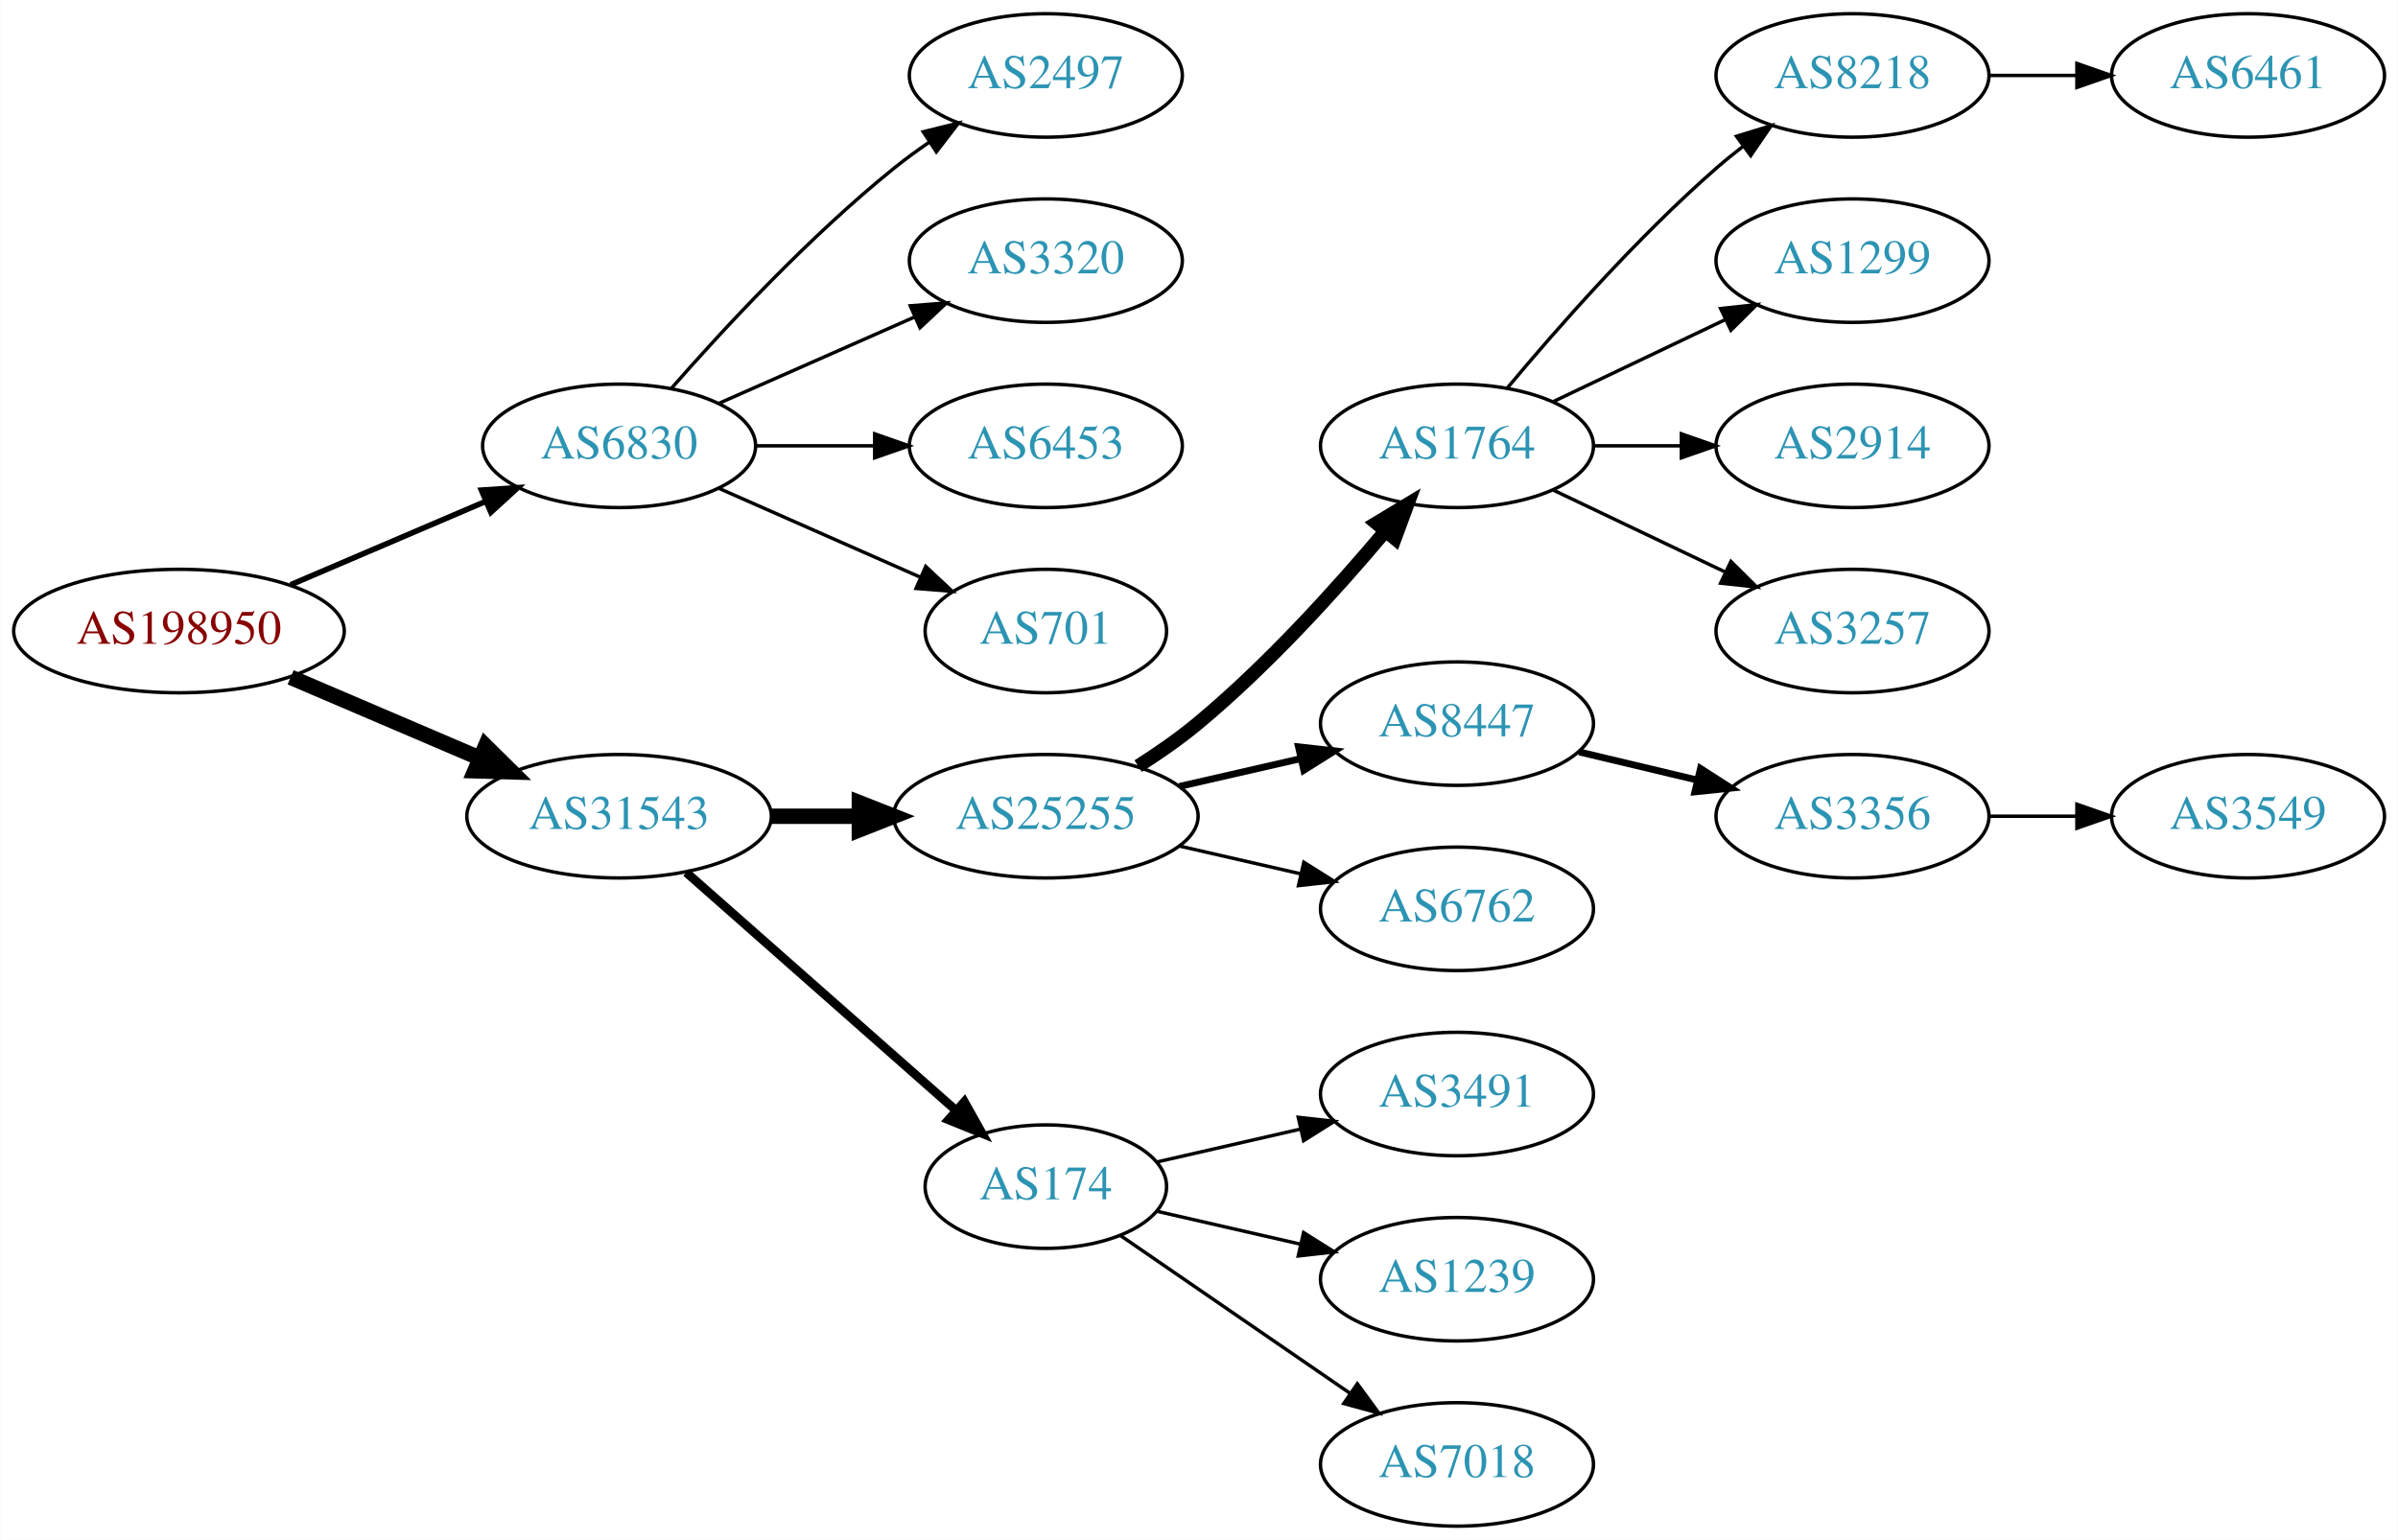
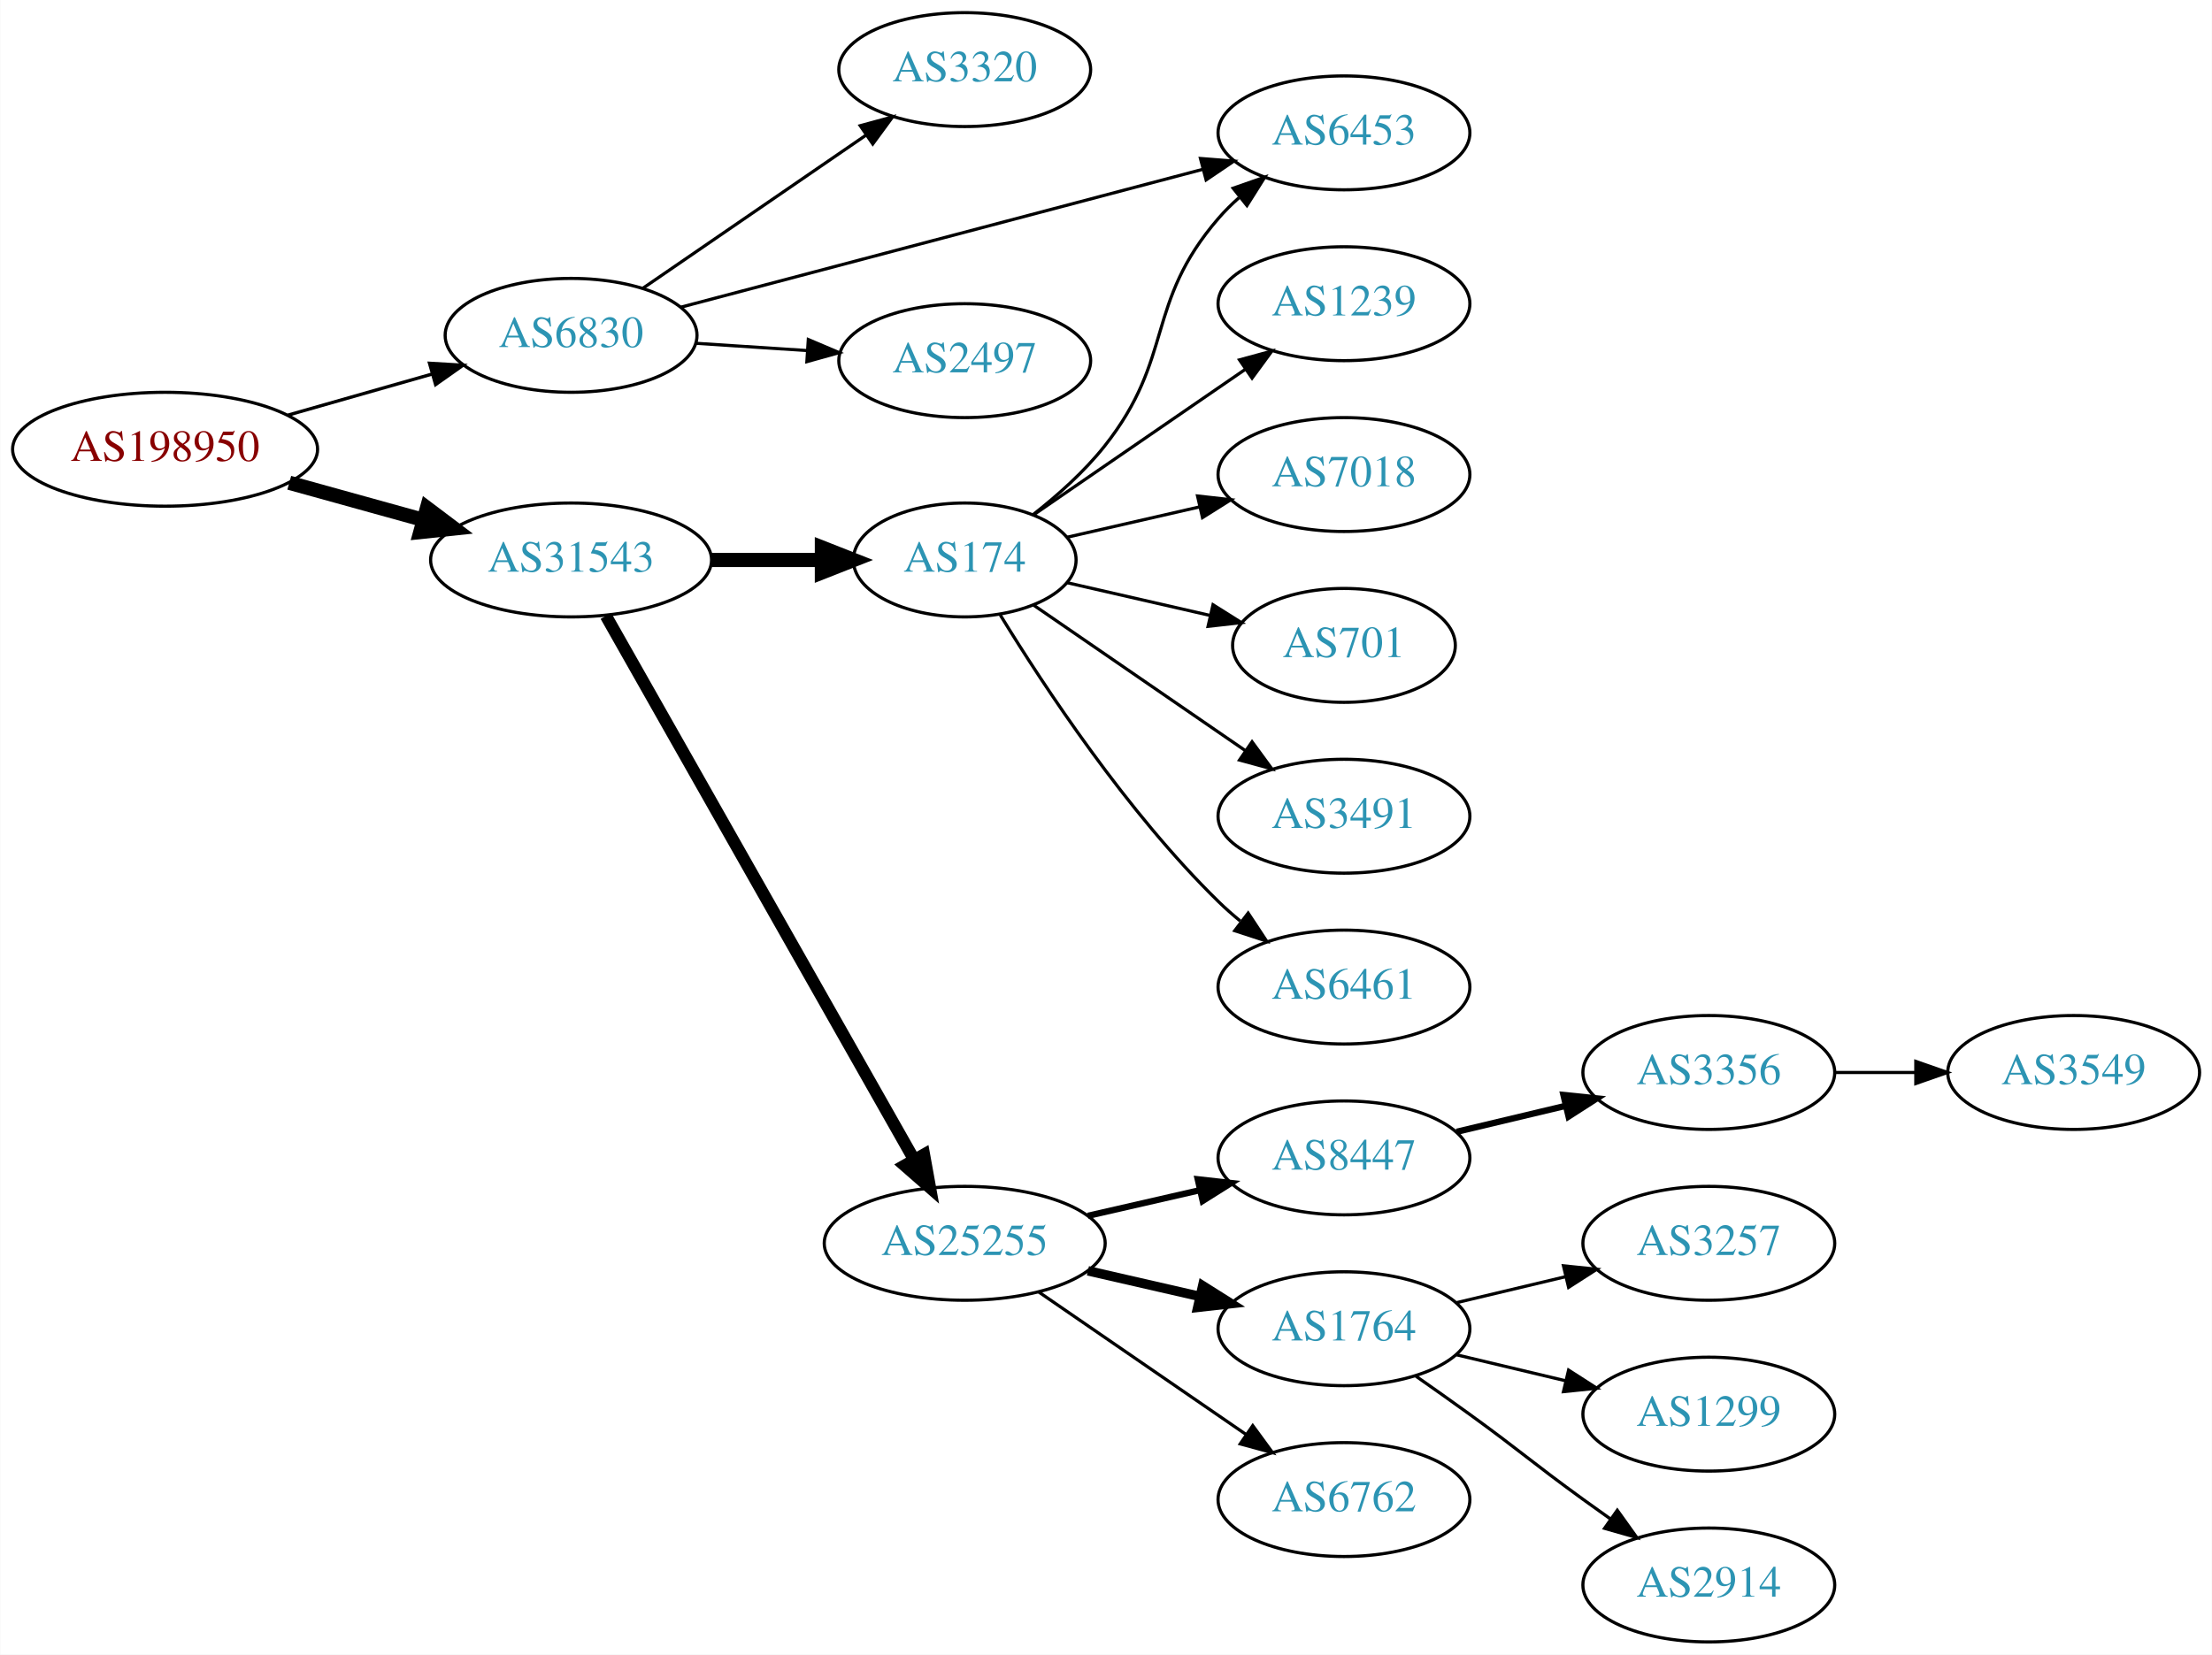
- <svg xmlns="http://www.w3.org/2000/svg" xmlns:xlink="http://www.w3.org/1999/xlink" width="699pt" height="449pt" viewBox="0.00 0.00 698.85 449.00">
-   <g id="graph0" class="graph" transform="scale(1 1) rotate(0) translate(4 445)">
-     <polygon fill="white" stroke="none" points="-4,4 -4,-445 694.855,-445 694.855,4 -4,4" />
+ <svg xmlns="http://www.w3.org/2000/svg" xmlns:xlink="http://www.w3.org/1999/xlink" width="699pt" height="523pt" viewBox="0.00 0.00 698.85 523.00">
+   <g id="graph0" class="graph" transform="scale(1 1) rotate(0) translate(4 519)">
+     <polygon fill="white" stroke="none" points="-4,4 -4,-519 694.855,-519 694.855,4 -4,4" />
    <g id="node1" class="node">
      <g id="a_node1">
        <a xlink:href="/asn/198950" xlink:title="AS198950 ~ Telenet Systems GmbH [AT]">
-           <ellipse fill="#ffffff" stroke="black" cx="48.096" cy="-261" rx="48.192" ry="18" />
-           <text text-anchor="middle" x="48.096" y="-257.3" font-family="Times,serif" font-size="14.00" fill="#880000">AS198950</text>
+           <ellipse fill="#ffffff" stroke="black" cx="48.096" cy="-377" rx="48.192" ry="18" />
+           <text text-anchor="middle" x="48.096" y="-373.3" font-family="Times,serif" font-size="14.00" fill="#880000">AS198950</text>
        </a>
      </g>
    </g>
    <g id="node2" class="node">
      <g id="a_node2">
        <a xlink:href="/asn/6830" xlink:title="AS6830 ~ LGI-UPC [AT]">
-           <ellipse fill="#ffffff" stroke="black" cx="176.388" cy="-315" rx="39.794" ry="18" />
-           <text text-anchor="middle" x="176.388" y="-311.3" font-family="Times,serif" font-size="14.00" fill="#2c94b3">AS6830</text>
+           <ellipse fill="#ffffff" stroke="black" cx="176.388" cy="-413" rx="39.794" ry="18" />
+           <text text-anchor="middle" x="176.388" y="-409.3" font-family="Times,serif" font-size="14.00" fill="#2c94b3">AS6830</text>
        </a>
      </g>
    </g>
    <g id="edge1" class="edge">
-       <path fill="none" stroke="black" stroke-width="1.636" d="M80.639,-274.487C97.776,-281.815 119.097,-290.931 137.172,-298.66" />
-       <polygon fill="black" stroke="black" stroke-width="1.636" points="136.262,-302.077 146.832,-302.79 139.014,-295.641 136.262,-302.077" />
+       <path fill="none" stroke="black" stroke-width="1.038" d="M86.987,-387.801C101.273,-391.873 117.624,-396.534 132.347,-400.731" />
+       <polygon fill="black" stroke="black" stroke-width="1.038" points="131.658,-404.174 142.234,-403.55 133.577,-397.442 131.658,-404.174" />
    </g>
    <g id="node3" class="node">
      <g id="a_node3">
        <a xlink:href="/asn/31543" xlink:title="AS31543 ~ myNET gmbh [AT]">
-           <ellipse fill="#ffffff" stroke="black" cx="176.388" cy="-207" rx="44.393" ry="18" />
-           <text text-anchor="middle" x="176.388" y="-203.3" font-family="Times,serif" font-size="14.00" fill="#2c94b3">AS31543</text>
+           <ellipse fill="#ffffff" stroke="black" cx="176.388" cy="-342" rx="44.393" ry="18" />
+           <text text-anchor="middle" x="176.388" y="-338.3" font-family="Times,serif" font-size="14.00" fill="#2c94b3">AS31543</text>
        </a>
      </g>
    </g>
    <g id="edge2" class="edge">
-       <path fill="none" stroke="black" stroke-width="4.5" d="M80.639,-247.513C97.283,-240.396 117.873,-231.592 135.604,-224.011" />
-       <polygon fill="black" stroke="black" stroke-width="4.5" points="137.469,-227.495 145.116,-219.943 134.373,-220.255 137.469,-227.495" />
+       <path fill="none" stroke="black" stroke-width="4.5" d="M87.33,-366.404C100.65,-362.712 115.731,-358.533 129.6,-354.689" />
+       <polygon fill="black" stroke="black" stroke-width="4.5" points="130.858,-358.427 139.443,-351.962 128.755,-350.838 130.858,-358.427" />
    </g>
    <g id="node4" class="node">
      <g id="a_node4">
        <a xlink:href="/asn/2497" xlink:title="AS2497 ~ Internet Initiative Japan Inc. [JP]">
-           <ellipse fill="#ffffff" stroke="black" cx="300.78" cy="-423" rx="39.794" ry="18" />
-           <text text-anchor="middle" x="300.78" y="-419.3" font-family="Times,serif" font-size="14.00" fill="#2c94b3">AS2497</text>
+           <ellipse fill="#ffffff" stroke="black" cx="300.78" cy="-405" rx="39.794" ry="18" />
+           <text text-anchor="middle" x="300.78" y="-401.3" font-family="Times,serif" font-size="14.00" fill="#2c94b3">AS2497</text>
        </a>
      </g>
    </g>
    <g id="edge3" class="edge">
-       <path fill="none" stroke="black" d="M191.54,-331.663C206.641,-348.894 231.762,-376.024 256.584,-396 259.839,-398.62 263.364,-401.192 266.949,-403.646" />
-       <polygon fill="black" stroke="black" points="265.036,-406.577 275.321,-409.121 268.867,-400.719 265.036,-406.577" />
+       <path fill="none" stroke="black" d="M215.777,-410.491C226.947,-409.761 239.3,-408.953 251.017,-408.187" />
+       <polygon fill="black" stroke="black" points="251.355,-411.673 261.105,-407.528 250.898,-404.688 251.355,-411.673" />
    </g>
    <g id="node5" class="node">
      <g id="a_node5">
        <a xlink:href="/asn/3320" xlink:title="AS3320 ~ DTAG [DE]">
-           <ellipse fill="#ffffff" stroke="black" cx="300.78" cy="-369" rx="39.794" ry="18" />
-           <text text-anchor="middle" x="300.78" y="-365.3" font-family="Times,serif" font-size="14.00" fill="#2c94b3">AS3320</text>
+           <ellipse fill="#ffffff" stroke="black" cx="300.78" cy="-497" rx="39.794" ry="18" />
+           <text text-anchor="middle" x="300.78" y="-493.3" font-family="Times,serif" font-size="14.00" fill="#2c94b3">AS3320</text>
        </a>
      </g>
    </g>
    <g id="edge4" class="edge">
-       <path fill="none" stroke="black" d="M205.467,-327.389C222.415,-334.866 244.212,-344.483 262.581,-352.588" />
-       <polygon fill="black" stroke="black" points="261.269,-355.834 271.831,-356.669 264.095,-349.43 261.269,-355.834" />
+       <path fill="none" stroke="black" d="M198.987,-427.824C218.616,-441.296 247.77,-461.305 269.681,-476.343" />
+       <polygon fill="black" stroke="black" points="267.759,-479.269 277.984,-482.041 271.72,-473.497 267.759,-479.269" />
    </g>
    <g id="node6" class="node">
      <g id="a_node6">
        <a xlink:href="/asn/6453" xlink:title="AS6453 ~ TATA COMMUNICATIONS (AMERICA) INC [US]">
-           <ellipse fill="#ffffff" stroke="black" cx="300.78" cy="-315" rx="39.794" ry="18" />
-           <text text-anchor="middle" x="300.78" y="-311.3" font-family="Times,serif" font-size="14.00" fill="#2c94b3">AS6453</text>
+           <ellipse fill="#ffffff" stroke="black" cx="420.622" cy="-477" rx="39.794" ry="18" />
+           <text text-anchor="middle" x="420.622" y="-473.3" font-family="Times,serif" font-size="14.00" fill="#2c94b3">AS6453</text>
        </a>
      </g>
    </g>
    <g id="edge5" class="edge">
-       <path fill="none" stroke="black" d="M216.113,-315C227.052,-315 239.102,-315 250.568,-315" />
-       <polygon fill="black" stroke="black" points="250.886,-318.5 260.886,-315 250.886,-311.5 250.886,-318.5" />
+       <path fill="none" stroke="black" d="M211.069,-421.899C254.064,-433.258 328.535,-452.934 375.877,-465.442" />
+       <polygon fill="black" stroke="black" points="375.275,-468.903 385.837,-468.074 377.063,-462.135 375.275,-468.903" />
    </g>
    <g id="node7" class="node">
      <g id="a_node7">
-         <a xlink:href="/asn/701" xlink:title="AS701 ~ UUNET [US]">
-           <ellipse fill="#ffffff" stroke="black" cx="300.78" cy="-261" rx="35.194" ry="18" />
-           <text text-anchor="middle" x="300.78" y="-257.3" font-family="Times,serif" font-size="14.00" fill="#2c94b3">AS701</text>
+         <a xlink:href="/asn/25255" xlink:title="AS25255 ~ ==&gt; TELE2 AUSTRIA &lt;== [AT]">
+           <ellipse fill="#ffffff" stroke="black" cx="300.78" cy="-126" rx="44.393" ry="18" />
+           <text text-anchor="middle" x="300.78" y="-122.3" font-family="Times,serif" font-size="14.00" fill="#2c94b3">AS25255</text>
        </a>
      </g>
    </g>
    <g id="edge6" class="edge">
-       <path fill="none" stroke="black" d="M205.467,-302.611C222.895,-294.922 245.453,-284.969 264.136,-276.726" />
-       <polygon fill="black" stroke="black" points="265.77,-279.831 273.506,-272.592 262.944,-273.427 265.77,-279.831" />
+       <path fill="none" stroke="black" stroke-width="3.857" d="M187.403,-324.324C208.883,-286.416 259.477,-197.127 284.797,-152.441" />
+       <polygon fill="black" stroke="black" stroke-width="3.857" points="287.912,-154.043 289.797,-143.617 281.822,-150.592 287.912,-154.043" />
    </g>
    <g id="node8" class="node">
      <g id="a_node8">
-         <a xlink:href="/asn/25255" xlink:title="AS25255 ~ ==&gt; TELE2 AUSTRIA &lt;== [AT]">
-           <ellipse fill="#ffffff" stroke="black" cx="300.78" cy="-207" rx="44.393" ry="18" />
-           <text text-anchor="middle" x="300.78" y="-203.3" font-family="Times,serif" font-size="14.00" fill="#2c94b3">AS25255</text>
+         <a xlink:href="/asn/174" xlink:title="AS174 ~ Cogent Communications [US]">
+           <ellipse fill="#ffffff" stroke="black" cx="300.78" cy="-342" rx="35.194" ry="18" />
+           <text text-anchor="middle" x="300.78" y="-338.3" font-family="Times,serif" font-size="14.00" fill="#2c94b3">AS174</text>
        </a>
      </g>
    </g>
    <g id="edge7" class="edge">
-       <path fill="none" stroke="black" stroke-width="4.5" d="M220.883,-207C229.089,-207 237.761,-207 246.233,-207" />
-       <polygon fill="black" stroke="black" stroke-width="4.5" points="246.424,-210.938 256.424,-207 246.424,-203.063 246.424,-210.938" />
+       <path fill="none" stroke="black" stroke-width="4.5" d="M220.883,-342C232.141,-342 244.273,-342 255.566,-342" />
+       <polygon fill="black" stroke="black" stroke-width="4.5" points="255.654,-345.938 265.654,-342 255.654,-338.063 255.654,-345.938" />
    </g>
    <g id="node9" class="node">
      <g id="a_node9">
-         <a xlink:href="/asn/174" xlink:title="AS174 ~ Cogent Communications [US]">
-           <ellipse fill="#ffffff" stroke="black" cx="300.78" cy="-99" rx="35.194" ry="18" />
-           <text text-anchor="middle" x="300.78" y="-95.3" font-family="Times,serif" font-size="14.00" fill="#2c94b3">AS174</text>
+         <a xlink:href="/asn/1764" xlink:title="AS1764 ~ NEXTLAYER-AS [AT]">
+           <ellipse fill="#ffffff" stroke="black" cx="420.622" cy="-99" rx="39.794" ry="18" />
+           <text text-anchor="middle" x="420.622" y="-95.3" font-family="Times,serif" font-size="14.00" fill="#2c94b3">AS1764</text>
        </a>
      </g>
    </g>
    <g id="edge8" class="edge">
-       <path fill="none" stroke="black" stroke-width="2.571" d="M195.976,-190.597C216.913,-172.122 251.059,-141.991 274.431,-121.368" />
-       <polygon fill="black" stroke="black" stroke-width="2.571" points="277.027,-123.745 282.209,-114.504 272.395,-118.496 277.027,-123.745" />
+       <path fill="none" stroke="black" stroke-width="3" d="M339.714,-117.308C350.955,-114.733 363.368,-111.889 374.991,-109.226" />
+       <polygon fill="black" stroke="black" stroke-width="3" points="375.987,-112.588 384.953,-106.943 374.424,-105.765 375.987,-112.588" />
    </g>
    <g id="node10" class="node">
      <g id="a_node10">
-         <a xlink:href="/asn/1764" xlink:title="AS1764 ~ NEXTLAYER-AS [AT]">
-           <ellipse fill="#ffffff" stroke="black" cx="420.622" cy="-315" rx="39.794" ry="18" />
-           <text text-anchor="middle" x="420.622" y="-311.3" font-family="Times,serif" font-size="14.00" fill="#2c94b3">AS1764</text>
+         <a xlink:href="/asn/6762" xlink:title="AS6762 ~ TELECOM ITALIA SPARKLE S.p.A. [IT]">
+           <ellipse fill="#ffffff" stroke="black" cx="420.622" cy="-45" rx="39.794" ry="18" />
+           <text text-anchor="middle" x="420.622" y="-41.3" font-family="Times,serif" font-size="14.00" fill="#2c94b3">AS6762</text>
        </a>
      </g>
    </g>
    <g id="edge9" class="edge">
-       <path fill="none" stroke="black" stroke-width="4" d="M327.688,-221.621C333.582,-225.369 339.666,-229.596 344.976,-234 365.341,-250.891 385.498,-273.185 399.722,-290.107" />
-       <polygon fill="black" stroke="black" stroke-width="4" points="397.13,-292.465 406.203,-297.935 402.522,-288.001 397.13,-292.465" />
+       <path fill="none" stroke="black" d="M324.222,-110.574C342.804,-97.802 369.365,-79.545 389.744,-65.537" />
+       <polygon fill="black" stroke="black" points="391.8,-68.371 398.058,-59.822 387.835,-62.602 391.8,-68.371" />
    </g>
    <g id="node11" class="node">
      <g id="a_node11">
        <a xlink:href="/asn/8447" xlink:title="AS8447 ~ A1 Telekom Austria AG [AT]">
-           <ellipse fill="#ffffff" stroke="black" cx="420.622" cy="-234" rx="39.794" ry="18" />
-           <text text-anchor="middle" x="420.622" y="-230.3" font-family="Times,serif" font-size="14.00" fill="#2c94b3">AS8447</text>
+           <ellipse fill="#ffffff" stroke="black" cx="420.622" cy="-153" rx="39.794" ry="18" />
+           <text text-anchor="middle" x="420.622" y="-149.3" font-family="Times,serif" font-size="14.00" fill="#2c94b3">AS8447</text>
        </a>
      </g>
    </g>
    <g id="edge10" class="edge">
-       <path fill="none" stroke="black" stroke-width="2" d="M339.714,-215.692C350.955,-218.267 363.368,-221.111 374.991,-223.774" />
-       <polygon fill="black" stroke="black" stroke-width="2" points="374.424,-227.235 384.953,-226.057 375.987,-220.412 374.424,-227.235" />
-     </g>
-     <g id="node12" class="node">
-       <g id="a_node12">
-         <a xlink:href="/asn/6762" xlink:title="AS6762 ~ TELECOM ITALIA SPARKLE S.p.A. [IT]">
-           <ellipse fill="#ffffff" stroke="black" cx="420.622" cy="-180" rx="39.794" ry="18" />
-           <text text-anchor="middle" x="420.622" y="-176.3" font-family="Times,serif" font-size="14.00" fill="#2c94b3">AS6762</text>
-         </a>
-       </g>
-     </g>
-     <g id="edge11" class="edge">
-       <path fill="none" stroke="black" d="M339.714,-198.308C350.955,-195.733 363.368,-192.889 374.991,-190.226" />
-       <polygon fill="black" stroke="black" points="375.987,-193.588 384.953,-187.943 374.424,-186.765 375.987,-193.588" />
-     </g>
-     <g id="node18" class="node">
-       <g id="a_node18">
-         <a xlink:href="/asn/3491" xlink:title="AS3491 ~ PCCW Global, Inc. [US]">
-           <ellipse fill="#ffffff" stroke="black" cx="420.622" cy="-126" rx="39.794" ry="18" />
-           <text text-anchor="middle" x="420.622" y="-122.3" font-family="Times,serif" font-size="14.00" fill="#2c94b3">AS3491</text>
-         </a>
-       </g>
-     </g>
-     <g id="edge17" class="edge">
-       <path fill="none" stroke="black" d="M333.05,-106.165C345.889,-109.106 360.994,-112.567 374.961,-115.767" />
-       <polygon fill="black" stroke="black" points="374.353,-119.219 384.882,-118.04 375.916,-112.395 374.353,-119.219" />
-     </g>
-     <g id="node19" class="node">
-       <g id="a_node19">
-         <a xlink:href="/asn/1239" xlink:title="AS1239 ~ Sprint [US]">
-           <ellipse fill="#ffffff" stroke="black" cx="420.622" cy="-72" rx="39.794" ry="18" />
-           <text text-anchor="middle" x="420.622" y="-68.3" font-family="Times,serif" font-size="14.00" fill="#2c94b3">AS1239</text>
-         </a>
-       </g>
+       <path fill="none" stroke="black" stroke-width="2" d="M339.714,-134.692C350.955,-137.267 363.368,-140.111 374.991,-142.774" />
+       <polygon fill="black" stroke="black" stroke-width="2" points="374.424,-146.235 384.953,-145.057 375.987,-139.412 374.424,-146.235" />
    </g>
    <g id="edge18" class="edge">
-       <path fill="none" stroke="black" d="M333.05,-91.835C345.889,-88.894 360.994,-85.433 374.961,-82.233" />
-       <polygon fill="black" stroke="black" points="375.916,-85.605 384.882,-79.96 374.353,-78.781 375.916,-85.605" />
-     </g>
-     <g id="node20" class="node">
-       <g id="a_node20">
-         <a xlink:href="/asn/7018" xlink:title="AS7018 ~ AT&amp;T Services, Inc. [US]">
-           <ellipse fill="#ffffff" stroke="black" cx="420.622" cy="-18" rx="39.794" ry="18" />
-           <text text-anchor="middle" x="420.622" y="-14.3" font-family="Times,serif" font-size="14.00" fill="#2c94b3">AS7018</text>
-         </a>
-       </g>
-     </g>
-     <g id="edge19" class="edge">
-       <path fill="none" stroke="black" d="M322.576,-84.705C341.16,-71.932 368.61,-53.063 389.579,-38.651" />
-       <polygon fill="black" stroke="black" points="391.578,-41.524 397.836,-32.975 387.613,-35.755 391.578,-41.524" />
-     </g>
-     <g id="node13" class="node">
-       <g id="a_node13">
-         <a xlink:href="/asn/8218" xlink:title="AS8218 ~ legacy Neotelecoms [FR]">
-           <ellipse fill="#ffffff" stroke="black" cx="535.915" cy="-423" rx="39.794" ry="18" />
-           <text text-anchor="middle" x="535.915" y="-419.3" font-family="Times,serif" font-size="14.00" fill="#2c94b3">AS8218</text>
-         </a>
-       </g>
-     </g>
-     <g id="edge12" class="edge">
-       <path fill="none" stroke="black" d="M435.252,-331.817C449.535,-348.929 473.081,-375.745 496.269,-396 498.734,-398.154 501.373,-400.294 504.07,-402.372" />
-       <polygon fill="black" stroke="black" points="502.095,-405.264 512.225,-408.37 506.244,-399.625 502.095,-405.264" />
-     </g>
-     <g id="node14" class="node">
-       <g id="a_node14">
-         <a xlink:href="/asn/1299" xlink:title="AS1299 ~ Telia Carrier [EU]">
-           <ellipse fill="#ffffff" stroke="black" cx="535.915" cy="-369" rx="39.794" ry="18" />
-           <text text-anchor="middle" x="535.915" y="-365.3" font-family="Times,serif" font-size="14.00" fill="#2c94b3">AS1299</text>
-         </a>
-       </g>
-     </g>
-     <g id="edge13" class="edge">
-       <path fill="none" stroke="black" d="M448.759,-327.934C463.753,-335.081 482.574,-344.052 498.797,-351.785" />
-       <polygon fill="black" stroke="black" points="497.467,-355.028 508,-356.171 500.479,-348.709 497.467,-355.028" />
-     </g>
-     <g id="node15" class="node">
-       <g id="a_node15">
-         <a xlink:href="/asn/2914" xlink:title="AS2914 ~ NTT America, Inc. [US]">
-           <ellipse fill="#ffffff" stroke="black" cx="535.915" cy="-315" rx="39.794" ry="18" />
-           <text text-anchor="middle" x="535.915" y="-311.3" font-family="Times,serif" font-size="14.00" fill="#2c94b3">AS2914</text>
-         </a>
-       </g>
-     </g>
-     <g id="edge14" class="edge">
-       <path fill="none" stroke="black" d="M460.294,-315C468.497,-315 477.261,-315 485.794,-315" />
-       <polygon fill="black" stroke="black" points="486.033,-318.5 496.033,-315 486.033,-311.5 486.033,-318.5" />
-     </g>
-     <g id="node16" class="node">
-       <g id="a_node16">
-         <a xlink:href="/asn/3257" xlink:title="AS3257 ~ GTT [DE]">
-           <ellipse fill="#ffffff" stroke="black" cx="535.915" cy="-261" rx="39.794" ry="18" />
-           <text text-anchor="middle" x="535.915" y="-257.3" font-family="Times,serif" font-size="14.00" fill="#2c94b3">AS3257</text>
-         </a>
-       </g>
-     </g>
-     <g id="edge15" class="edge">
-       <path fill="none" stroke="black" d="M448.759,-302.066C463.753,-294.919 482.574,-285.948 498.797,-278.215" />
-       <polygon fill="black" stroke="black" points="500.479,-281.291 508,-273.829 497.467,-274.972 500.479,-281.291" />
-     </g>
-     <g id="node21" class="node">
-       <g id="a_node21">
-         <a xlink:href="/asn/3356" xlink:title="AS3356 ~ Level 3 Parent, LLC [US]">
-           <ellipse fill="#ffffff" stroke="black" cx="535.915" cy="-207" rx="39.794" ry="18" />
-           <text text-anchor="middle" x="535.915" y="-203.3" font-family="Times,serif" font-size="14.00" fill="#2c94b3">AS3356</text>
-         </a>
-       </g>
-     </g>
-     <g id="edge20" class="edge">
-       <path fill="none" stroke="black" stroke-width="2" d="M456.229,-225.752C467.101,-223.162 479.255,-220.265 490.698,-217.538" />
-       <polygon fill="black" stroke="black" stroke-width="2" points="491.604,-220.92 500.52,-215.197 489.981,-214.111 491.604,-220.92" />
+       <path fill="none" stroke="black" d="M322.274,-356.24C330.041,-362.322 338.551,-369.888 344.976,-378 367.188,-406.047 357.592,-422.922 380.976,-450 382.932,-452.265 385.117,-454.434 387.427,-456.487" />
+       <polygon fill="black" stroke="black" points="385.602,-459.508 395.604,-463 389.963,-454.032 385.602,-459.508" />
    </g>
    <g id="node17" class="node">
      <g id="a_node17">
        <a xlink:href="/asn/6461" xlink:title="AS6461 ~ Zayo Bandwidth [US]">
-           <ellipse fill="#ffffff" stroke="black" cx="651.208" cy="-423" rx="39.794" ry="18" />
-           <text text-anchor="middle" x="651.208" y="-419.3" font-family="Times,serif" font-size="14.00" fill="#2c94b3">AS6461</text>
+           <ellipse fill="#ffffff" stroke="black" cx="420.622" cy="-207" rx="39.794" ry="18" />
+           <text text-anchor="middle" x="420.622" y="-203.3" font-family="Times,serif" font-size="14.00" fill="#2c94b3">AS6461</text>
        </a>
      </g>
    </g>
    <g id="edge16" class="edge">
-       <path fill="none" stroke="black" d="M575.587,-423C583.79,-423 592.554,-423 601.087,-423" />
-       <polygon fill="black" stroke="black" points="601.326,-426.5 611.326,-423 601.326,-419.5 601.326,-426.5" />
-     </g>
-     <g id="node22" class="node">
-       <g id="a_node22">
+       <path fill="none" stroke="black" d="M312.045,-324.56C325.854,-302.009 352.043,-262.278 380.976,-234 383.116,-231.908 385.433,-229.863 387.833,-227.894" />
+       <polygon fill="black" stroke="black" points="390.343,-230.382 396.175,-221.536 386.1,-224.815 390.343,-230.382" />
+     </g>
+     <g id="node18" class="node">
+       <g id="a_node18">
+         <a xlink:href="/asn/1239" xlink:title="AS1239 ~ Sprint [US]">
+           <ellipse fill="#ffffff" stroke="black" cx="420.622" cy="-423" rx="39.794" ry="18" />
+           <text text-anchor="middle" x="420.622" y="-419.3" font-family="Times,serif" font-size="14.00" fill="#2c94b3">AS1239</text>
+         </a>
+       </g>
+     </g>
+     <g id="edge17" class="edge">
+       <path fill="none" stroke="black" d="M322.576,-356.295C341.16,-369.068 368.61,-387.937 389.579,-402.349" />
+       <polygon fill="black" stroke="black" points="387.613,-405.245 397.836,-408.025 391.578,-399.476 387.613,-405.245" />
+     </g>
+     <g id="node19" class="node">
+       <g id="a_node19">
+         <a xlink:href="/asn/7018" xlink:title="AS7018 ~ AT&amp;T Services, Inc. [US]">
+           <ellipse fill="#ffffff" stroke="black" cx="420.622" cy="-369" rx="39.794" ry="18" />
+           <text text-anchor="middle" x="420.622" y="-365.3" font-family="Times,serif" font-size="14.00" fill="#2c94b3">AS7018</text>
+         </a>
+       </g>
+     </g>
+     <g id="edge19" class="edge">
+       <path fill="none" stroke="black" d="M333.05,-349.165C345.889,-352.106 360.994,-355.567 374.961,-358.767" />
+       <polygon fill="black" stroke="black" points="374.353,-362.219 384.882,-361.04 375.916,-355.395 374.353,-362.219" />
+     </g>
+     <g id="node20" class="node">
+       <g id="a_node20">
+         <a xlink:href="/asn/701" xlink:title="AS701 ~ UUNET [US]">
+           <ellipse fill="#ffffff" stroke="black" cx="420.622" cy="-315" rx="35.194" ry="18" />
+           <text text-anchor="middle" x="420.622" y="-311.3" font-family="Times,serif" font-size="14.00" fill="#2c94b3">AS701</text>
+         </a>
+       </g>
+     </g>
+     <g id="edge20" class="edge">
+       <path fill="none" stroke="black" d="M333.05,-334.835C346.9,-331.662 363.387,-327.885 378.238,-324.482" />
+       <polygon fill="black" stroke="black" points="379.24,-327.843 388.206,-322.198 377.677,-321.02 379.24,-327.843" />
+     </g>
+     <g id="node21" class="node">
+       <g id="a_node21">
+         <a xlink:href="/asn/3491" xlink:title="AS3491 ~ PCCW Global, Inc. [US]">
+           <ellipse fill="#ffffff" stroke="black" cx="420.622" cy="-261" rx="39.794" ry="18" />
+           <text text-anchor="middle" x="420.622" y="-257.3" font-family="Times,serif" font-size="14.00" fill="#2c94b3">AS3491</text>
+         </a>
+       </g>
+     </g>
+     <g id="edge21" class="edge">
+       <path fill="none" stroke="black" d="M322.576,-327.705C341.16,-314.932 368.61,-296.063 389.579,-281.651" />
+       <polygon fill="black" stroke="black" points="391.578,-284.524 397.836,-275.975 387.613,-278.755 391.578,-284.524" />
+     </g>
+     <g id="node12" class="node">
+       <g id="a_node12">
+         <a xlink:href="/asn/3257" xlink:title="AS3257 ~ GTT [DE]">
+           <ellipse fill="#ffffff" stroke="black" cx="535.915" cy="-126" rx="39.794" ry="18" />
+           <text text-anchor="middle" x="535.915" y="-122.3" font-family="Times,serif" font-size="14.00" fill="#2c94b3">AS3257</text>
+         </a>
+       </g>
+     </g>
+     <g id="edge11" class="edge">
+       <path fill="none" stroke="black" d="M456.229,-107.248C467.101,-109.838 479.255,-112.735 490.698,-115.462" />
+       <polygon fill="black" stroke="black" points="489.981,-118.889 500.52,-117.803 491.604,-112.08 489.981,-118.889" />
+     </g>
+     <g id="node13" class="node">
+       <g id="a_node13">
+         <a xlink:href="/asn/1299" xlink:title="AS1299 ~ Telia Carrier [EU]">
+           <ellipse fill="#ffffff" stroke="black" cx="535.915" cy="-72" rx="39.794" ry="18" />
+           <text text-anchor="middle" x="535.915" y="-68.3" font-family="Times,serif" font-size="14.00" fill="#2c94b3">AS1299</text>
+         </a>
+       </g>
+     </g>
+     <g id="edge12" class="edge">
+       <path fill="none" stroke="black" d="M456.229,-90.752C467.101,-88.162 479.255,-85.265 490.698,-82.538" />
+       <polygon fill="black" stroke="black" points="491.604,-85.92 500.52,-80.197 489.981,-79.111 491.604,-85.92" />
+     </g>
+     <g id="node14" class="node">
+       <g id="a_node14">
+         <a xlink:href="/asn/2914" xlink:title="AS2914 ~ NTT America, Inc. [US]">
+           <ellipse fill="#ffffff" stroke="black" cx="535.915" cy="-18" rx="39.794" ry="18" />
+           <text text-anchor="middle" x="535.915" y="-14.3" font-family="Times,serif" font-size="14.00" fill="#2c94b3">AS2914</text>
+         </a>
+       </g>
+     </g>
+     <g id="edge13" class="edge">
+       <path fill="none" stroke="black" d="M443.379,-83.991C448.914,-80.121 454.833,-75.936 460.269,-72 476.469,-60.271 480.069,-56.729 496.269,-45 499.072,-42.971 502.003,-40.875 504.944,-38.791" />
+       <polygon fill="black" stroke="black" points="506.995,-41.627 513.158,-33.009 502.966,-35.903 506.995,-41.627" />
+     </g>
+     <g id="node15" class="node">
+       <g id="a_node15">
+         <a xlink:href="/asn/3356" xlink:title="AS3356 ~ Level 3 Parent, LLC [US]">
+           <ellipse fill="#ffffff" stroke="black" cx="535.915" cy="-180" rx="39.794" ry="18" />
+           <text text-anchor="middle" x="535.915" y="-176.3" font-family="Times,serif" font-size="14.00" fill="#2c94b3">AS3356</text>
+         </a>
+       </g>
+     </g>
+     <g id="edge14" class="edge">
+       <path fill="none" stroke="black" stroke-width="2" d="M456.229,-161.248C467.101,-163.838 479.255,-166.735 490.698,-169.462" />
+       <polygon fill="black" stroke="black" stroke-width="2" points="489.981,-172.889 500.52,-171.803 491.604,-166.08 489.981,-172.889" />
+     </g>
+     <g id="node16" class="node">
+       <g id="a_node16">
        <a xlink:href="/asn/3549" xlink:title="AS3549 ~ Level 3 Parent, LLC [US]">
-           <ellipse fill="#ffffff" stroke="black" cx="651.208" cy="-207" rx="39.794" ry="18" />
-           <text text-anchor="middle" x="651.208" y="-203.3" font-family="Times,serif" font-size="14.00" fill="#2c94b3">AS3549</text>
-         </a>
-       </g>
-     </g>
-     <g id="edge21" class="edge">
-       <path fill="none" stroke="black" d="M575.587,-207C583.79,-207 592.554,-207 601.087,-207" />
-       <polygon fill="black" stroke="black" points="601.326,-210.5 611.326,-207 601.326,-203.5 601.326,-210.5" />
+           <ellipse fill="#ffffff" stroke="black" cx="651.208" cy="-180" rx="39.794" ry="18" />
+           <text text-anchor="middle" x="651.208" y="-176.3" font-family="Times,serif" font-size="14.00" fill="#2c94b3">AS3549</text>
+         </a>
+       </g>
+     </g>
+     <g id="edge15" class="edge">
+       <path fill="none" stroke="black" d="M575.587,-180C583.79,-180 592.554,-180 601.087,-180" />
+       <polygon fill="black" stroke="black" points="601.326,-183.5 611.326,-180 601.326,-176.5 601.326,-183.5" />
    </g>
  </g>
</svg>
